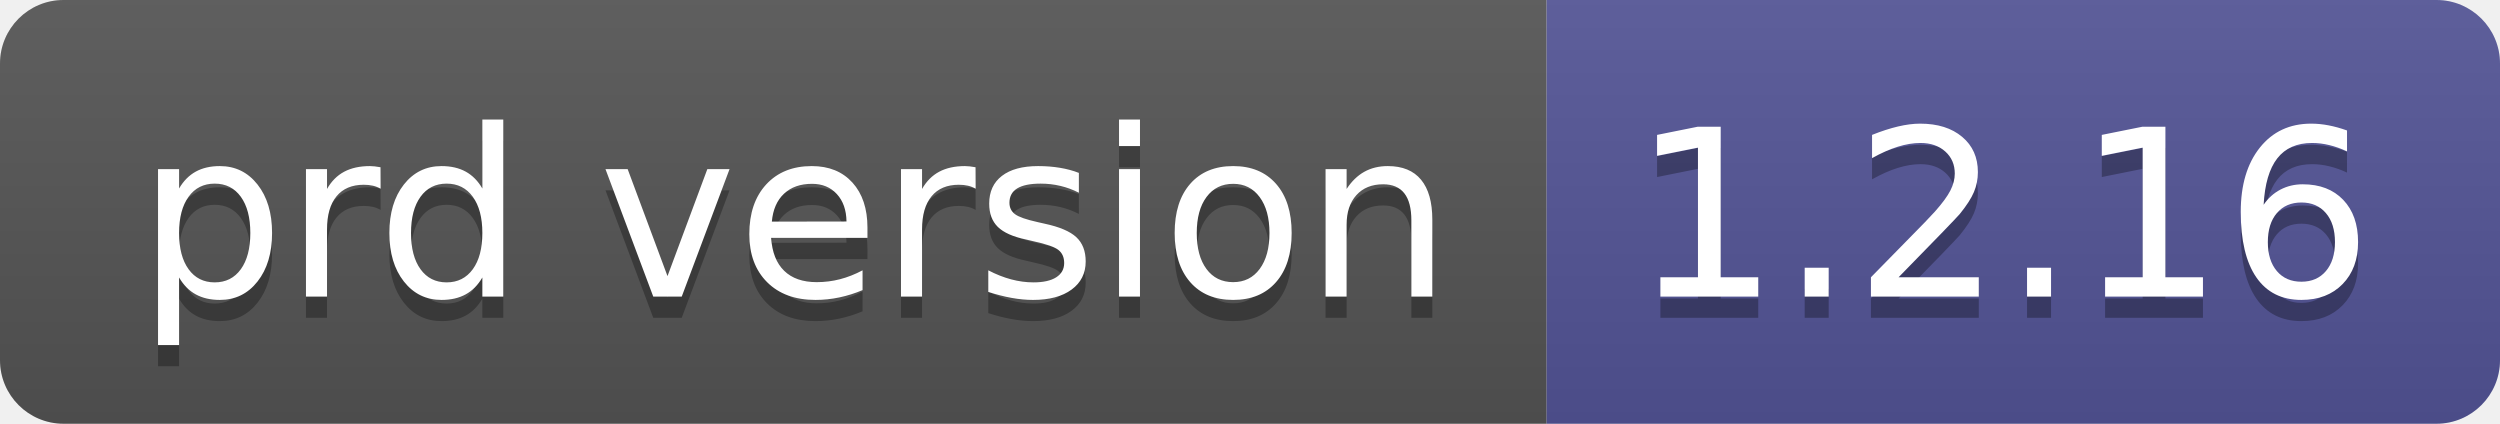
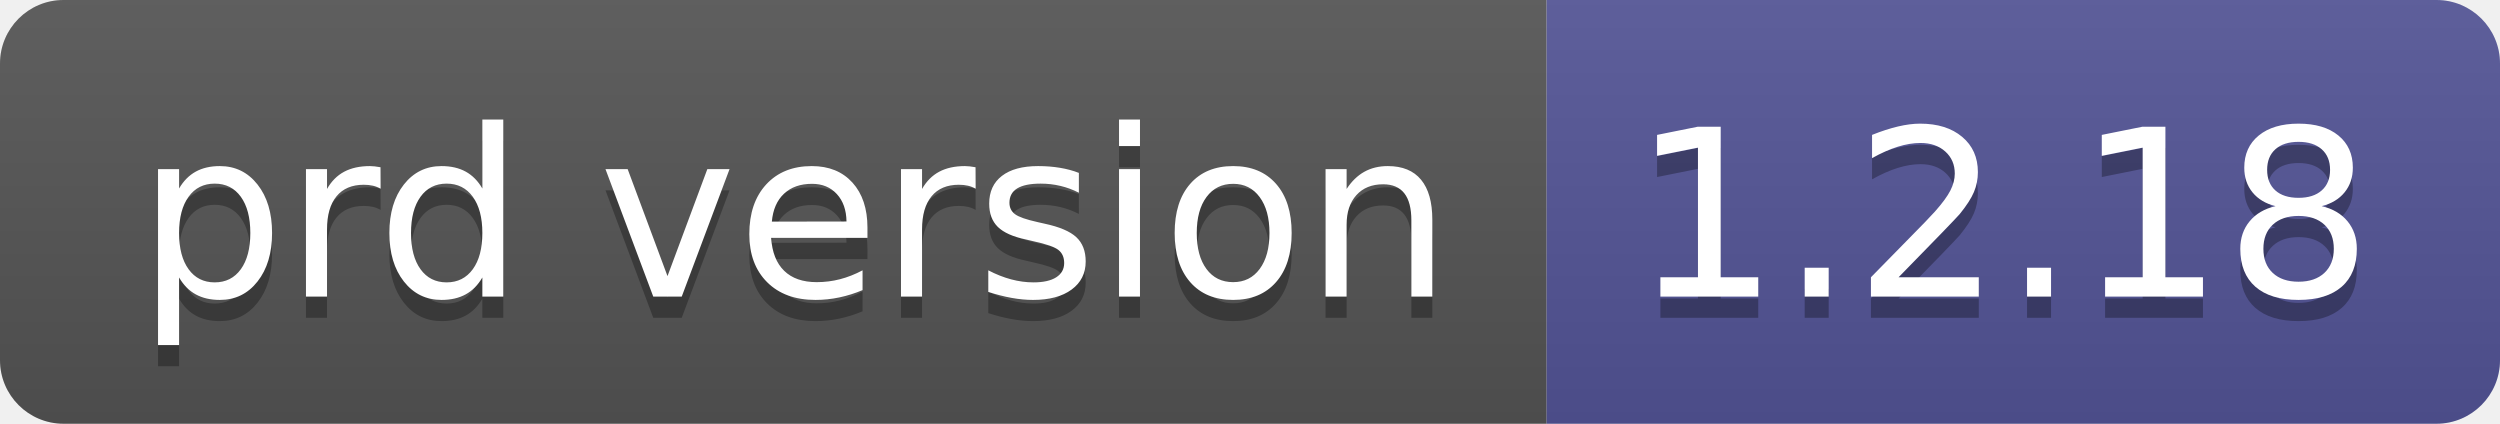
- <svg xmlns="http://www.w3.org/2000/svg" width="118" height="20" role="img" aria-label="prd version: 1.2.16">
+ <svg xmlns="http://www.w3.org/2000/svg" width="118" height="20" role="img" aria-label="prd version: 1.2.18">
  <linearGradient id="s" x2="0" y2="100%">
    <stop offset="0" stop-color="#bbb" stop-opacity=".1" />
    <stop offset="1" stop-opacity=".1" />
  </linearGradient>
  <clipPath id="r">
    <rect width="118" height="20" rx="3" fill="#fff" />
  </clipPath>
  <g clip-path="url(#r)">
    <rect width="73" height="20" fill="#555" />
    <rect x="73" width="45" height="20" fill="#535597" />
    <rect width="118" height="20" fill="url(#s)" />
  </g>
  <g fill="#fff" text-anchor="middle" font-family="Verdana,Geneva,DejaVu Sans,sans-serif" text-rendering="geometricPrecision" font-size="110">
    <text aria-hidden="true" x="375" y="150" fill="#010101" fill-opacity=".3" transform="scale(.1)" textLength="630">prd version</text>
    <text x="375" y="140" transform="scale(.1)" fill="#fff" textLength="630">prd version</text>
-     <text aria-hidden="true" x="945" y="150" fill="#010101" fill-opacity=".3" transform="scale(.1)" textLength="350">1.2.16</text>
-     <text x="945" y="140" transform="scale(.1)" fill="#fff" textLength="350">1.2.16</text>
+     <text aria-hidden="true" x="945" y="150" fill="#010101" fill-opacity=".3" transform="scale(.1)" textLength="350">1.2.18</text>
+     <text x="945" y="140" transform="scale(.1)" fill="#fff" textLength="350">1.2.18</text>
  </g>
</svg>
